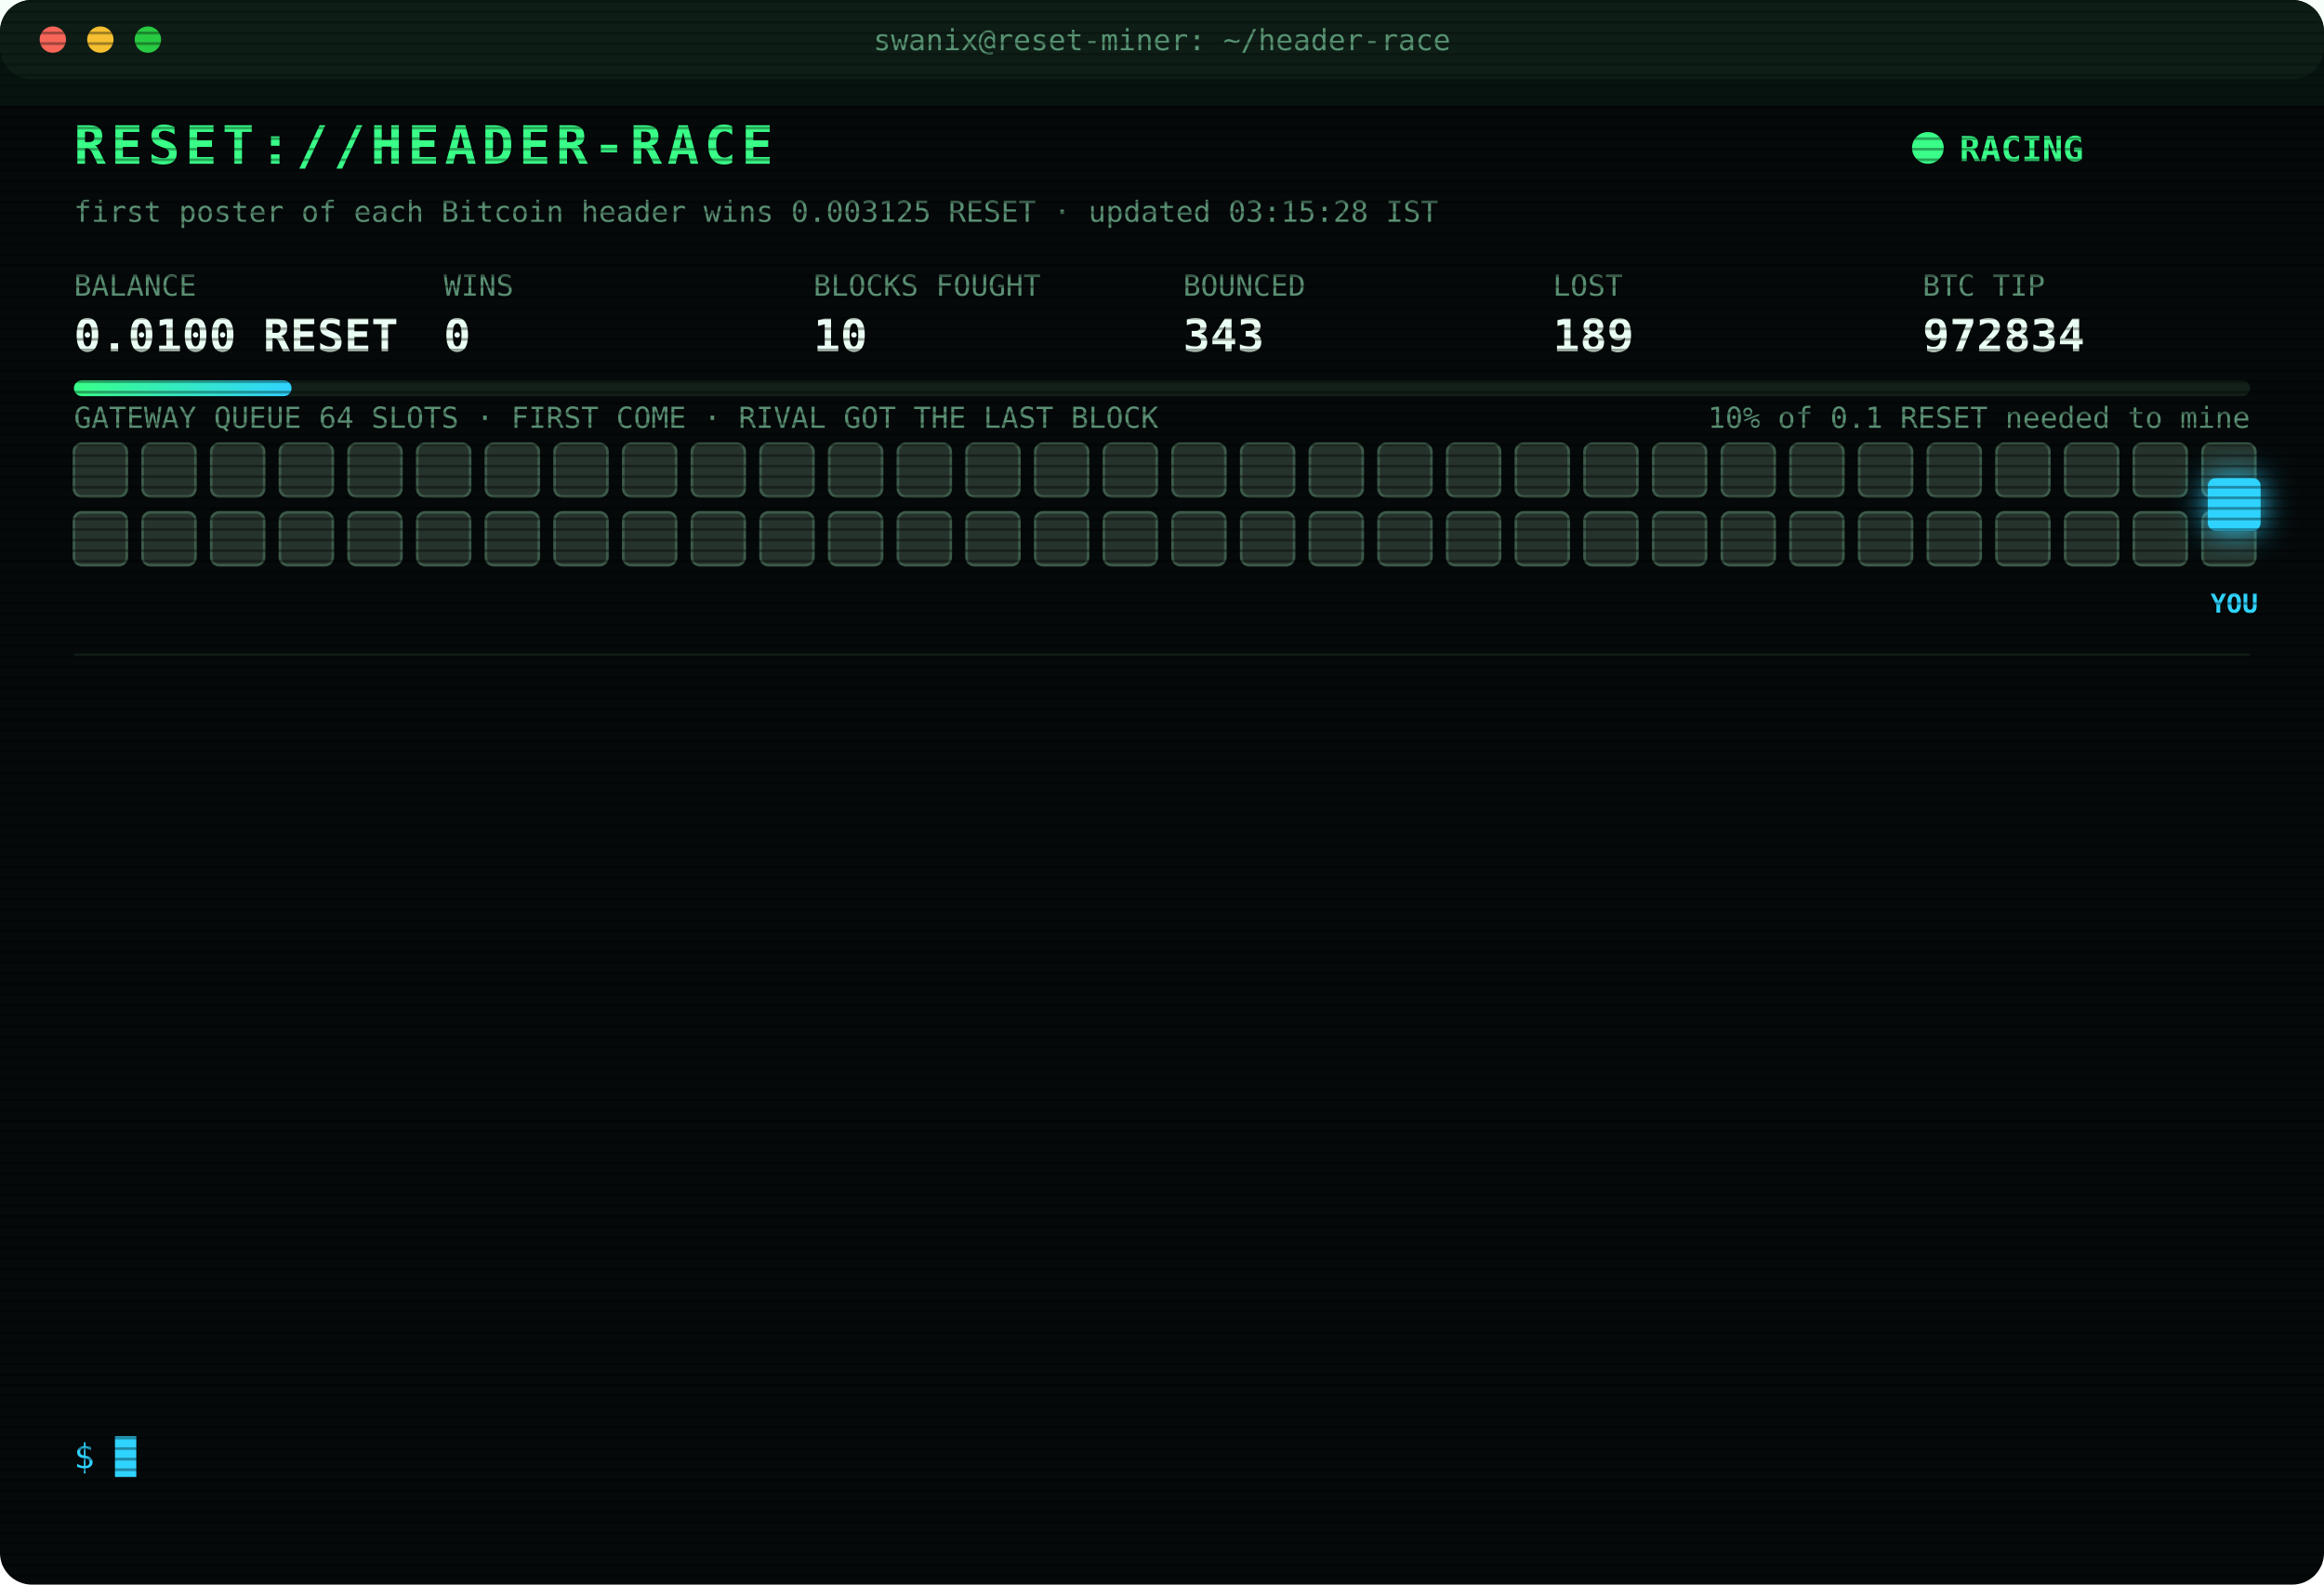
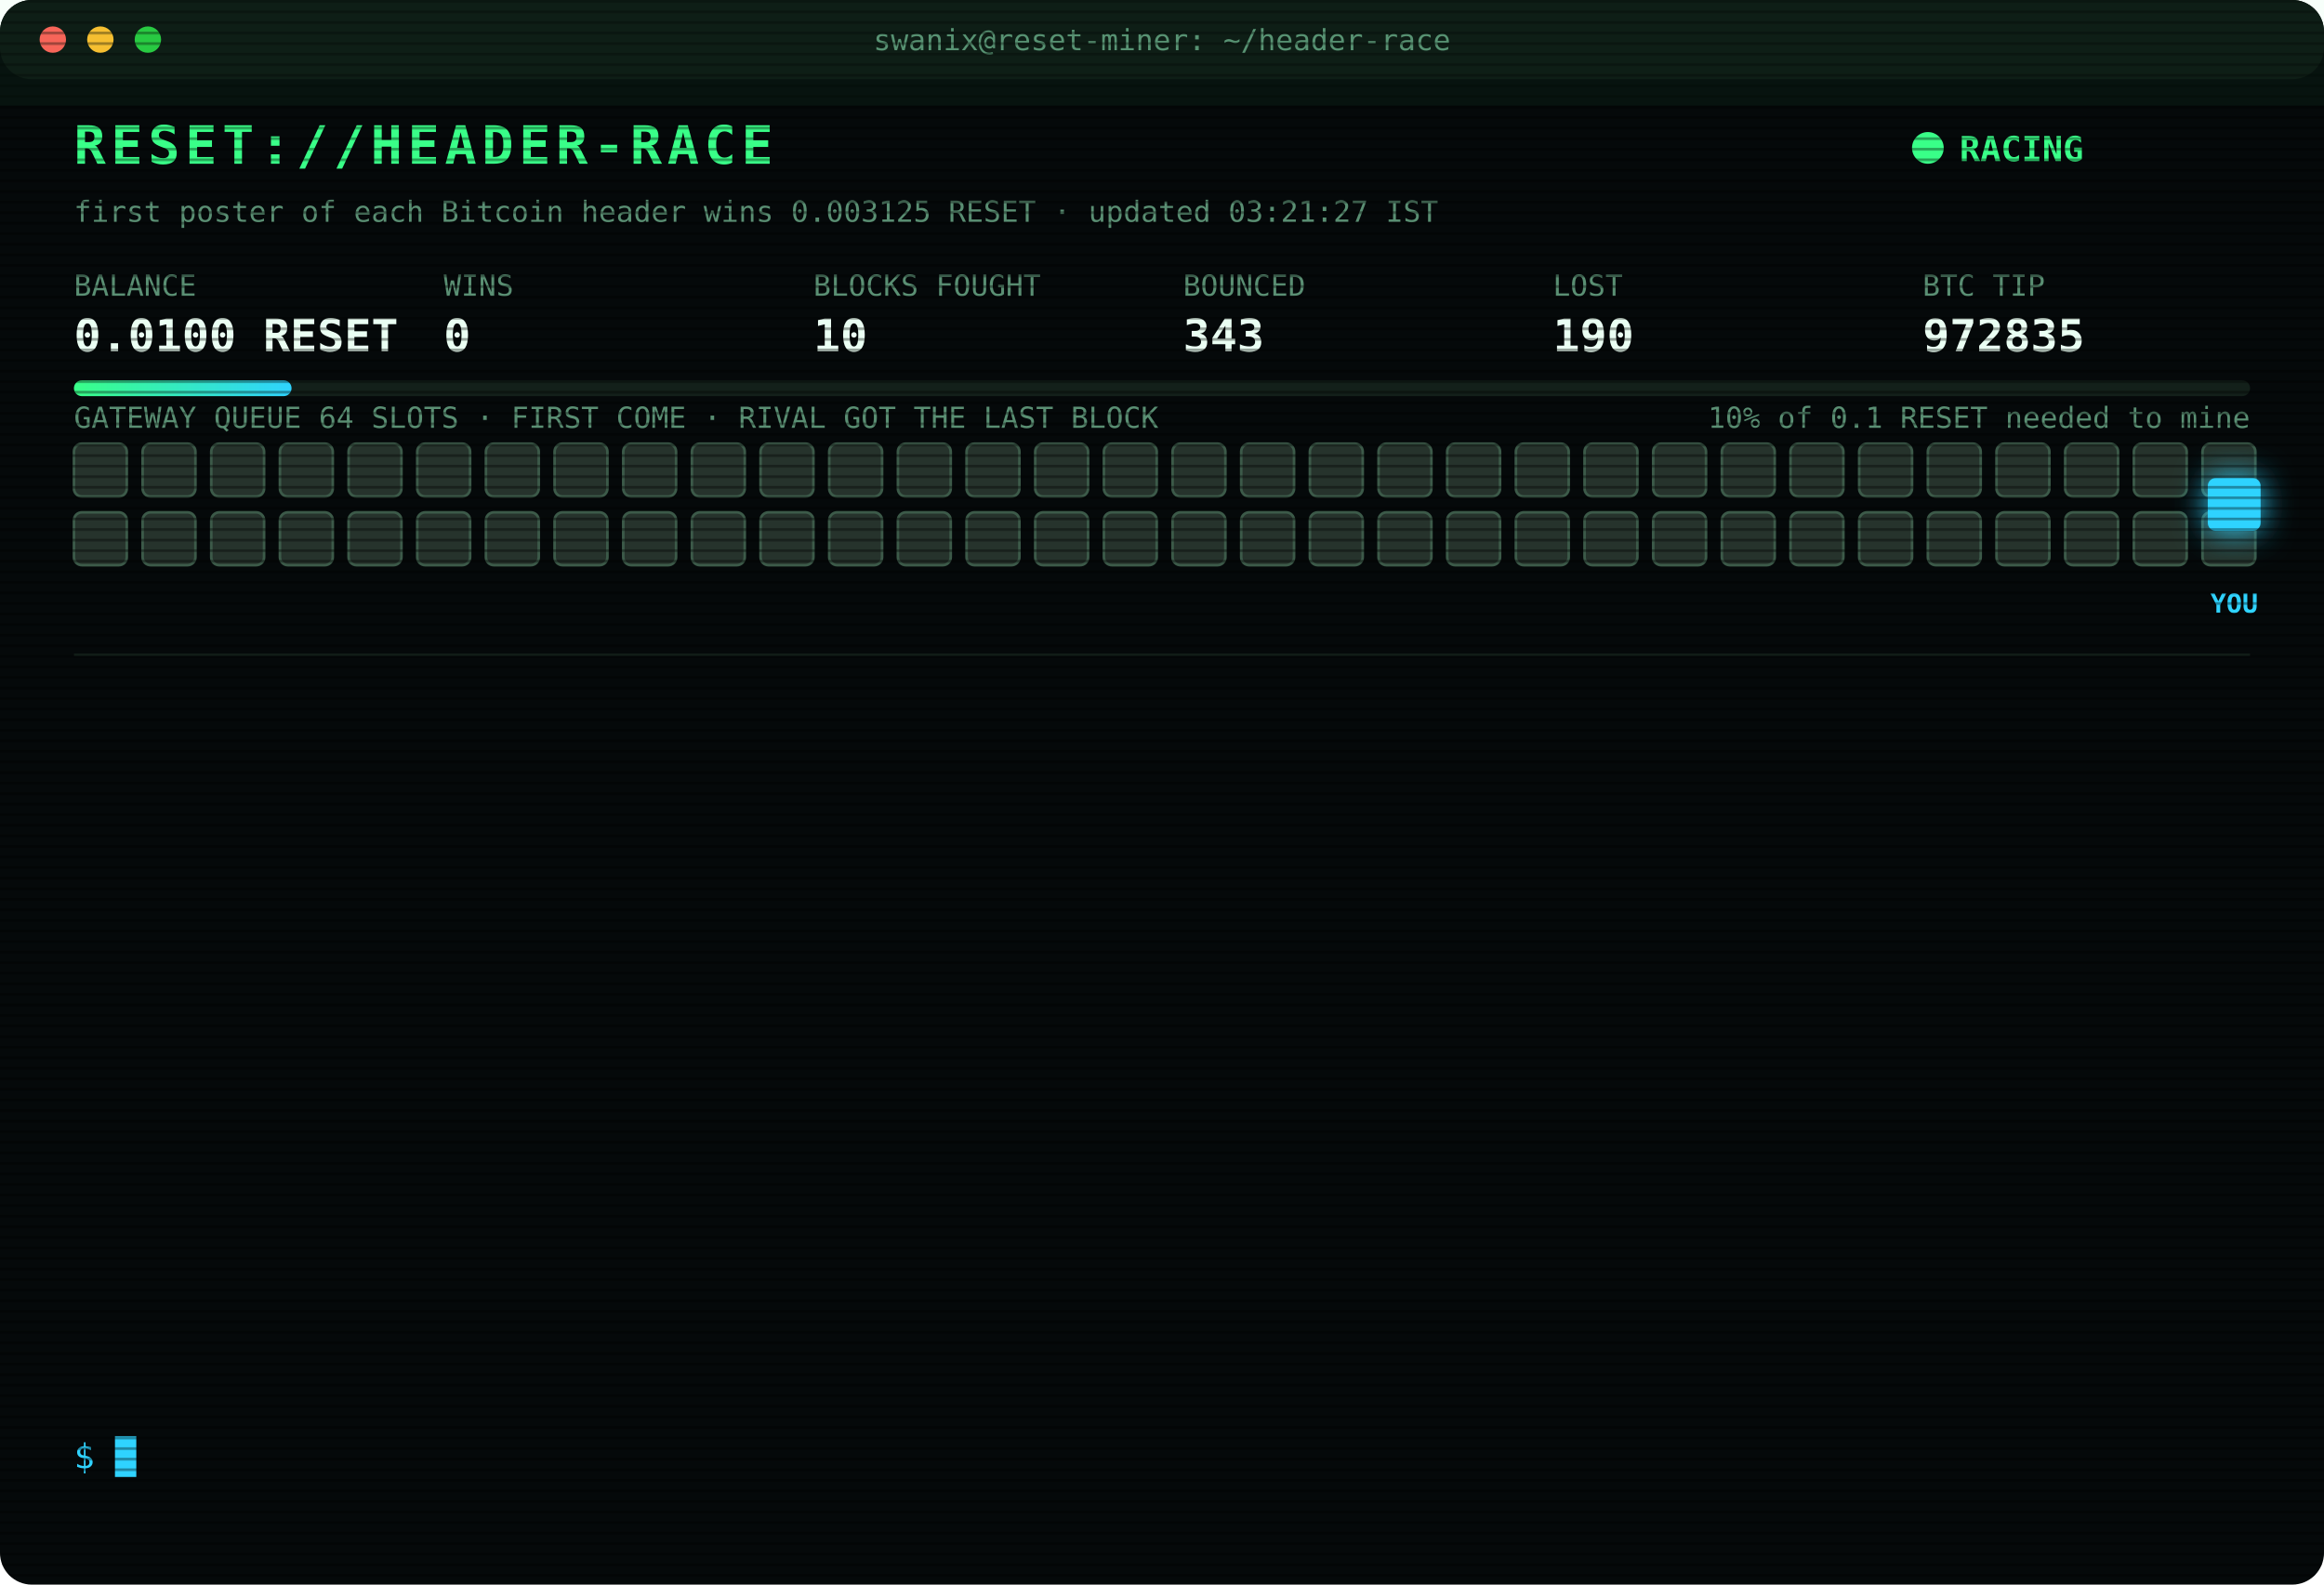
<svg xmlns="http://www.w3.org/2000/svg" width="880" height="600" viewBox="0 0 880 600" font-family="ui-monospace,SFMono-Regular,Menlo,Consolas,monospace">
  <style>
text{font-size:13px;fill:#7CFFB2}
.title{font-size:20px;font-weight:700;fill:#39FF88;letter-spacing:2px;animation:glitch 3s infinite steps(1)}
.sub{fill:#2fd3ff}.k{fill:#5a8f73;font-size:11px}.v{font-size:17px;font-weight:700;fill:#eafff3}
.ts{fill:#3f6b56}.boot{fill:#2fd3ff}.dim{fill:#5a8f73}.bad{fill:#ff4d6d}.warn{fill:#ffd23f}.mag{fill:#ff5cf0}.win{fill:#39FF88;font-weight:700}
.tag{font-size:10px;fill:#2fd3ff;font-weight:700}
.rival{fill:#26332c;stroke:#3c5a49;animation:jam 1.2s infinite alternate}
.idle{fill:#141c18;stroke:#22302a;animation:breathe 4s infinite}
.me{fill:#2fd3ff;filter:drop-shadow(0 0 6px #2fd3ff)}
.hover{animation:nudge 1.1s infinite ease-in-out}.bounce{animation:kick 1.4s infinite}
.ln{opacity:0;animation:in .4s forwards}
.cur{animation:blink 1s infinite steps(1)}
.scan{animation:scan 6s infinite linear}
.led{animation:blink 1.4s infinite}
@keyframes in{from{opacity:0;transform:translateX(-6px)}to{opacity:1;transform:none}}
@keyframes blink{50%{opacity:0}}
@keyframes jam{to{fill:#33463b}}
@keyframes breathe{50%{opacity:.4}}
@keyframes nudge{50%{transform:translateX(-10px)}}
@keyframes kick{0%,100%{transform:none}30%{transform:translateX(-14px)}55%{transform:translateX(10px) translateY(-6px)}}
@keyframes glitch{0%,92%{transform:none}93%{transform:translateX(2px);fill:#ff4d6d}95%{transform:translateX(-2px);fill:#2fd3ff}97%{transform:none}}
@keyframes scan{from{transform:translateY(-40px)}to{transform:translateY(600px)}}
</style>
  <defs>
    <pattern id="sl" width="4" height="4" patternUnits="userSpaceOnUse">
      <rect width="4" height="1" fill="#000" opacity=".35" />
    </pattern>
    <linearGradient id="bar">
      <stop offset="0" stop-color="#39FF88" />
      <stop offset="1" stop-color="#2fd3ff" />
    </linearGradient>
  </defs>
  <rect width="880" height="600" rx="12" fill="#05090a" />
  <rect width="880" height="30" rx="12" fill="#0d1512" />
  <circle cx="20" cy="15" r="5" fill="#ff5f57" />
  <circle cx="38" cy="15" r="5" fill="#febc2e" />
  <circle cx="56" cy="15" r="5" fill="#28c840" />
  <text x="440" y="19" text-anchor="middle" class="k">swanix@reset-miner: ~/header-race</text>
  <text x="28" y="62" class="title">RESET://HEADER-RACE</text>
  <circle class="led" cx="730" cy="56" r="6" fill="#39FF88" />
  <text x="742" y="61" class="win">RACING</text>
-   <text x="28" y="84" class="k">first poster of each Bitcoin header wins 0.003125 RESET · updated 03:15:28 IST</text>
+   <text x="28" y="84" class="k">first poster of each Bitcoin header wins 0.003125 RESET · updated 03:21:27 IST</text>
  <text x="28" y="112" class="k">BALANCE</text>
  <text x="28" y="133" class="v">0.0100 RESET</text>
  <text x="168" y="112" class="k">WINS</text>
  <text x="168" y="133" class="v">0</text>
  <text x="308" y="112" class="k">BLOCKS FOUGHT</text>
  <text x="308" y="133" class="v">10</text>
  <text x="448" y="112" class="k">BOUNCED</text>
  <text x="448" y="133" class="v">343</text>
  <text x="588" y="112" class="k">LOST</text>
-   <text x="588" y="133" class="v">189</text>
+   <text x="588" y="133" class="v">190</text>
  <text x="728" y="112" class="k">BTC TIP</text>
-   <text x="728" y="133" class="v">972834</text>
+   <text x="728" y="133" class="v">972835</text>
  <rect x="28" y="144" width="824" height="6" rx="3" fill="#13201a" />
  <rect x="28" y="144" width="82.4" height="6" rx="3" fill="url(#bar)" />
  <text x="852" y="162" text-anchor="end" class="k">10% of 0.1 RESET needed to mine</text>
  <text x="28" y="162" class="k">GATEWAY QUEUE 64 SLOTS · FIRST COME · RIVAL GOT THE LAST BLOCK</text>
  <rect class="rival" x="28" y="168" width="20" height="20" rx="3" style="animation-delay:0.00s" />
  <rect class="rival" x="54" y="168" width="20" height="20" rx="3" style="animation-delay:0.05s" />
  <rect class="rival" x="80" y="168" width="20" height="20" rx="3" style="animation-delay:0.10s" />
  <rect class="rival" x="106" y="168" width="20" height="20" rx="3" style="animation-delay:0.15s" />
  <rect class="rival" x="132" y="168" width="20" height="20" rx="3" style="animation-delay:0.20s" />
  <rect class="rival" x="158" y="168" width="20" height="20" rx="3" style="animation-delay:0.25s" />
  <rect class="rival" x="184" y="168" width="20" height="20" rx="3" style="animation-delay:0.30s" />
  <rect class="rival" x="210" y="168" width="20" height="20" rx="3" style="animation-delay:0.35s" />
  <rect class="rival" x="236" y="168" width="20" height="20" rx="3" style="animation-delay:0.40s" />
  <rect class="rival" x="262" y="168" width="20" height="20" rx="3" style="animation-delay:0.45s" />
  <rect class="rival" x="288" y="168" width="20" height="20" rx="3" style="animation-delay:0.50s" />
  <rect class="rival" x="314" y="168" width="20" height="20" rx="3" style="animation-delay:0.55s" />
  <rect class="rival" x="340" y="168" width="20" height="20" rx="3" style="animation-delay:0.60s" />
  <rect class="rival" x="366" y="168" width="20" height="20" rx="3" style="animation-delay:0.65s" />
  <rect class="rival" x="392" y="168" width="20" height="20" rx="3" style="animation-delay:0.70s" />
  <rect class="rival" x="418" y="168" width="20" height="20" rx="3" style="animation-delay:0.75s" />
  <rect class="rival" x="444" y="168" width="20" height="20" rx="3" style="animation-delay:0.80s" />
  <rect class="rival" x="470" y="168" width="20" height="20" rx="3" style="animation-delay:0.85s" />
  <rect class="rival" x="496" y="168" width="20" height="20" rx="3" style="animation-delay:0.90s" />
  <rect class="rival" x="522" y="168" width="20" height="20" rx="3" style="animation-delay:0.95s" />
  <rect class="rival" x="548" y="168" width="20" height="20" rx="3" style="animation-delay:1.00s" />
  <rect class="rival" x="574" y="168" width="20" height="20" rx="3" style="animation-delay:1.05s" />
  <rect class="rival" x="600" y="168" width="20" height="20" rx="3" style="animation-delay:1.10s" />
  <rect class="rival" x="626" y="168" width="20" height="20" rx="3" style="animation-delay:1.15s" />
  <rect class="rival" x="652" y="168" width="20" height="20" rx="3" style="animation-delay:1.20s" />
  <rect class="rival" x="678" y="168" width="20" height="20" rx="3" style="animation-delay:1.25s" />
  <rect class="rival" x="704" y="168" width="20" height="20" rx="3" style="animation-delay:1.30s" />
  <rect class="rival" x="730" y="168" width="20" height="20" rx="3" style="animation-delay:1.35s" />
  <rect class="rival" x="756" y="168" width="20" height="20" rx="3" style="animation-delay:1.40s" />
  <rect class="rival" x="782" y="168" width="20" height="20" rx="3" style="animation-delay:1.45s" />
  <rect class="rival" x="808" y="168" width="20" height="20" rx="3" style="animation-delay:1.50s" />
  <rect class="rival" x="834" y="168" width="20" height="20" rx="3" style="animation-delay:1.55s" />
  <rect class="rival" x="28" y="194" width="20" height="20" rx="3" style="animation-delay:1.60s" />
  <rect class="rival" x="54" y="194" width="20" height="20" rx="3" style="animation-delay:1.65s" />
  <rect class="rival" x="80" y="194" width="20" height="20" rx="3" style="animation-delay:1.70s" />
  <rect class="rival" x="106" y="194" width="20" height="20" rx="3" style="animation-delay:1.75s" />
  <rect class="rival" x="132" y="194" width="20" height="20" rx="3" style="animation-delay:1.80s" />
  <rect class="rival" x="158" y="194" width="20" height="20" rx="3" style="animation-delay:1.85s" />
  <rect class="rival" x="184" y="194" width="20" height="20" rx="3" style="animation-delay:1.90s" />
  <rect class="rival" x="210" y="194" width="20" height="20" rx="3" style="animation-delay:1.95s" />
  <rect class="rival" x="236" y="194" width="20" height="20" rx="3" style="animation-delay:2.00s" />
  <rect class="rival" x="262" y="194" width="20" height="20" rx="3" style="animation-delay:2.05s" />
  <rect class="rival" x="288" y="194" width="20" height="20" rx="3" style="animation-delay:2.10s" />
  <rect class="rival" x="314" y="194" width="20" height="20" rx="3" style="animation-delay:2.15s" />
  <rect class="rival" x="340" y="194" width="20" height="20" rx="3" style="animation-delay:2.20s" />
  <rect class="rival" x="366" y="194" width="20" height="20" rx="3" style="animation-delay:2.25s" />
  <rect class="rival" x="392" y="194" width="20" height="20" rx="3" style="animation-delay:2.30s" />
  <rect class="rival" x="418" y="194" width="20" height="20" rx="3" style="animation-delay:2.35s" />
  <rect class="rival" x="444" y="194" width="20" height="20" rx="3" style="animation-delay:2.40s" />
  <rect class="rival" x="470" y="194" width="20" height="20" rx="3" style="animation-delay:2.45s" />
  <rect class="rival" x="496" y="194" width="20" height="20" rx="3" style="animation-delay:2.50s" />
  <rect class="rival" x="522" y="194" width="20" height="20" rx="3" style="animation-delay:2.55s" />
  <rect class="rival" x="548" y="194" width="20" height="20" rx="3" style="animation-delay:2.60s" />
  <rect class="rival" x="574" y="194" width="20" height="20" rx="3" style="animation-delay:2.65s" />
  <rect class="rival" x="600" y="194" width="20" height="20" rx="3" style="animation-delay:2.70s" />
  <rect class="rival" x="626" y="194" width="20" height="20" rx="3" style="animation-delay:2.75s" />
  <rect class="rival" x="652" y="194" width="20" height="20" rx="3" style="animation-delay:2.80s" />
  <rect class="rival" x="678" y="194" width="20" height="20" rx="3" style="animation-delay:2.85s" />
  <rect class="rival" x="704" y="194" width="20" height="20" rx="3" style="animation-delay:2.90s" />
  <rect class="rival" x="730" y="194" width="20" height="20" rx="3" style="animation-delay:2.95s" />
  <rect class="rival" x="756" y="194" width="20" height="20" rx="3" style="animation-delay:3.00s" />
  <rect class="rival" x="782" y="194" width="20" height="20" rx="3" style="animation-delay:3.05s" />
  <rect class="rival" x="808" y="194" width="20" height="20" rx="3" style="animation-delay:3.10s" />
  <rect class="rival" x="834" y="194" width="20" height="20" rx="3" style="animation-delay:3.15s" />
  <g class="hover">
    <rect class="me" x="836" y="181" width="20" height="20" rx="3" />
    <text class="tag" x="846" y="232" text-anchor="middle">YOU</text>
  </g>
  <line x1="28" x2="852" y1="248" y2="248" stroke="#13201a" />
  <g class="ln" style="animation-delay:0.40s">
-     <text x="28" y="270" class="ts">01:02:21</text>
-     <text x="104" y="270" class="bad">[LOST] #972824 taken by a rival miner</text>
+     <text x="28" y="270" class="ts">01:07:41</text>
+     <text x="104" y="270" class="bad">[LOST] #972825 taken by a rival miner</text>
  </g>
  <g class="ln" style="animation-delay:0.65s">
-     <text x="28" y="292" class="ts">01:07:41</text>
-     <text x="104" y="292" class="bad">[LOST] #972825 taken by a rival miner</text>
+     <text x="28" y="292" class="ts">01:19:43</text>
+     <text x="104" y="292" class="bad">[LOST] #972826 taken by a rival miner</text>
  </g>
  <g class="ln" style="animation-delay:0.90s">
-     <text x="28" y="314" class="ts">01:19:43</text>
-     <text x="104" y="314" class="bad">[LOST] #972826 taken by a rival miner</text>
+     <text x="28" y="314" class="ts">01:43:12</text>
+     <text x="104" y="314" class="bad">[LOST] #972827 taken by a rival miner</text>
  </g>
  <g class="ln" style="animation-delay:1.15s">
-     <text x="28" y="336" class="ts">01:43:12</text>
-     <text x="104" y="336" class="bad">[LOST] #972827 taken by a rival miner</text>
+     <text x="28" y="336" class="ts">01:43:32</text>
+     <text x="104" y="336" class="bad">[LOST] #972828 taken by a rival miner</text>
  </g>
  <g class="ln" style="animation-delay:1.40s">
-     <text x="28" y="358" class="ts">01:43:32</text>
-     <text x="104" y="358" class="bad">[LOST] #972828 taken by a rival miner</text>
+     <text x="28" y="358" class="ts">01:52:59</text>
+     <text x="104" y="358" class="bad">[LOST] #972829 taken by a rival miner</text>
  </g>
  <g class="ln" style="animation-delay:1.65s">
-     <text x="28" y="380" class="ts">01:52:59</text>
-     <text x="104" y="380" class="bad">[LOST] #972829 taken by a rival miner</text>
+     <text x="28" y="380" class="ts">01:55:32</text>
+     <text x="104" y="380" class="dim">[STINT END] calls 811 · wins 0</text>
  </g>
  <g class="ln" style="animation-delay:1.90s">
-     <text x="28" y="402" class="ts">01:55:32</text>
-     <text x="104" y="402" class="dim">[STINT END] calls 811 · wins 0</text>
+     <text x="28" y="402" class="ts">02:00:26</text>
+     <text x="104" y="402" class="boot">[BOOT] racer v3 online · 3 feeds · stint 340m</text>
  </g>
  <g class="ln" style="animation-delay:2.15s">
-     <text x="28" y="424" class="ts">02:00:26</text>
-     <text x="104" y="424" class="boot">[BOOT] racer v3 online · 3 feeds · stint 340m</text>
+     <text x="28" y="424" class="ts">02:12:35</text>
+     <text x="104" y="424" class="bad">[LOST] #972830 taken by a rival miner</text>
  </g>
  <g class="ln" style="animation-delay:2.40s">
-     <text x="28" y="446" class="ts">02:12:35</text>
-     <text x="104" y="446" class="bad">[LOST] #972830 taken by a rival miner</text>
+     <text x="28" y="446" class="ts">02:43:58</text>
+     <text x="104" y="446" class="bad">[LOST] #972831 taken by a rival miner</text>
  </g>
  <g class="ln" style="animation-delay:2.65s">
-     <text x="28" y="468" class="ts">02:43:58</text>
-     <text x="104" y="468" class="bad">[LOST] #972831 taken by a rival miner</text>
+     <text x="28" y="468" class="ts">02:53:20</text>
+     <text x="104" y="468" class="bad">[LOST] #972832 taken by a rival miner</text>
  </g>
  <g class="ln" style="animation-delay:2.90s">
-     <text x="28" y="490" class="ts">02:53:20</text>
-     <text x="104" y="490" class="bad">[LOST] #972832 taken by a rival miner</text>
+     <text x="28" y="490" class="ts">03:07:32</text>
+     <text x="104" y="490" class="bad">[LOST] #972833 taken by a rival miner</text>
  </g>
  <g class="ln" style="animation-delay:3.15s">
-     <text x="28" y="512" class="ts">03:07:32</text>
-     <text x="104" y="512" class="bad">[LOST] #972833 taken by a rival miner</text>
+     <text x="28" y="512" class="ts">03:12:20</text>
+     <text x="104" y="512" class="bad">[LOST] #972834 taken by a rival miner</text>
  </g>
  <g class="ln" style="animation-delay:3.40s">
-     <text x="28" y="534" class="ts">03:12:20</text>
-     <text x="104" y="534" class="bad">[LOST] #972834 taken by a rival miner</text>
+     <text x="28" y="534" class="ts">03:21:27</text>
+     <text x="104" y="534" class="bad">[LOST] #972835 taken by a rival miner</text>
  </g>
  <text x="28" y="556" class="sub">$ <tspan class="cur">█</tspan>
  </text>
  <rect width="880" height="600" rx="12" fill="url(#sl)" pointer-events="none" />
  <rect class="scan" width="880" height="40" fill="#39FF88" opacity=".04" />
</svg>
